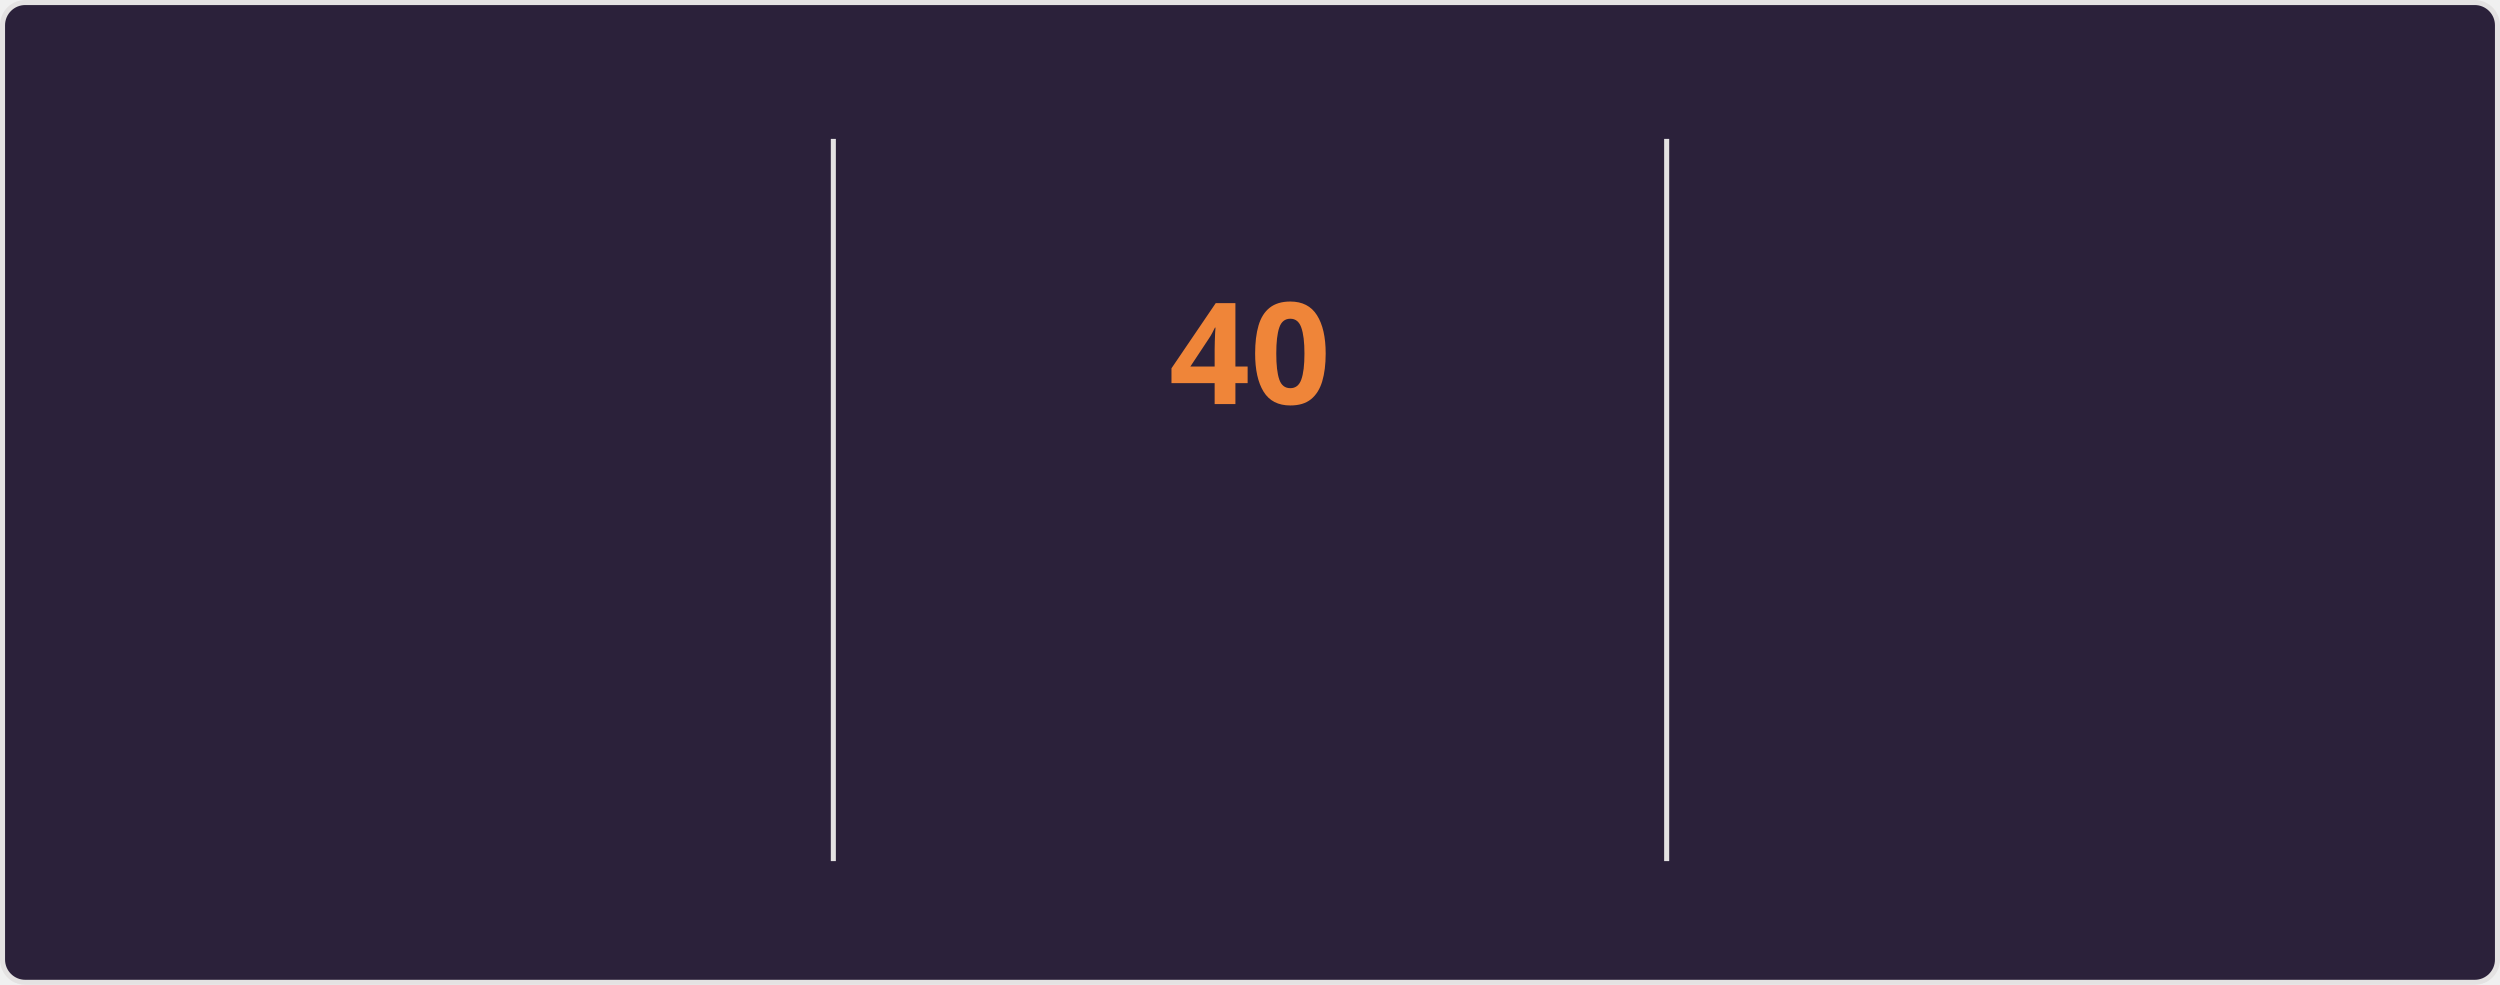
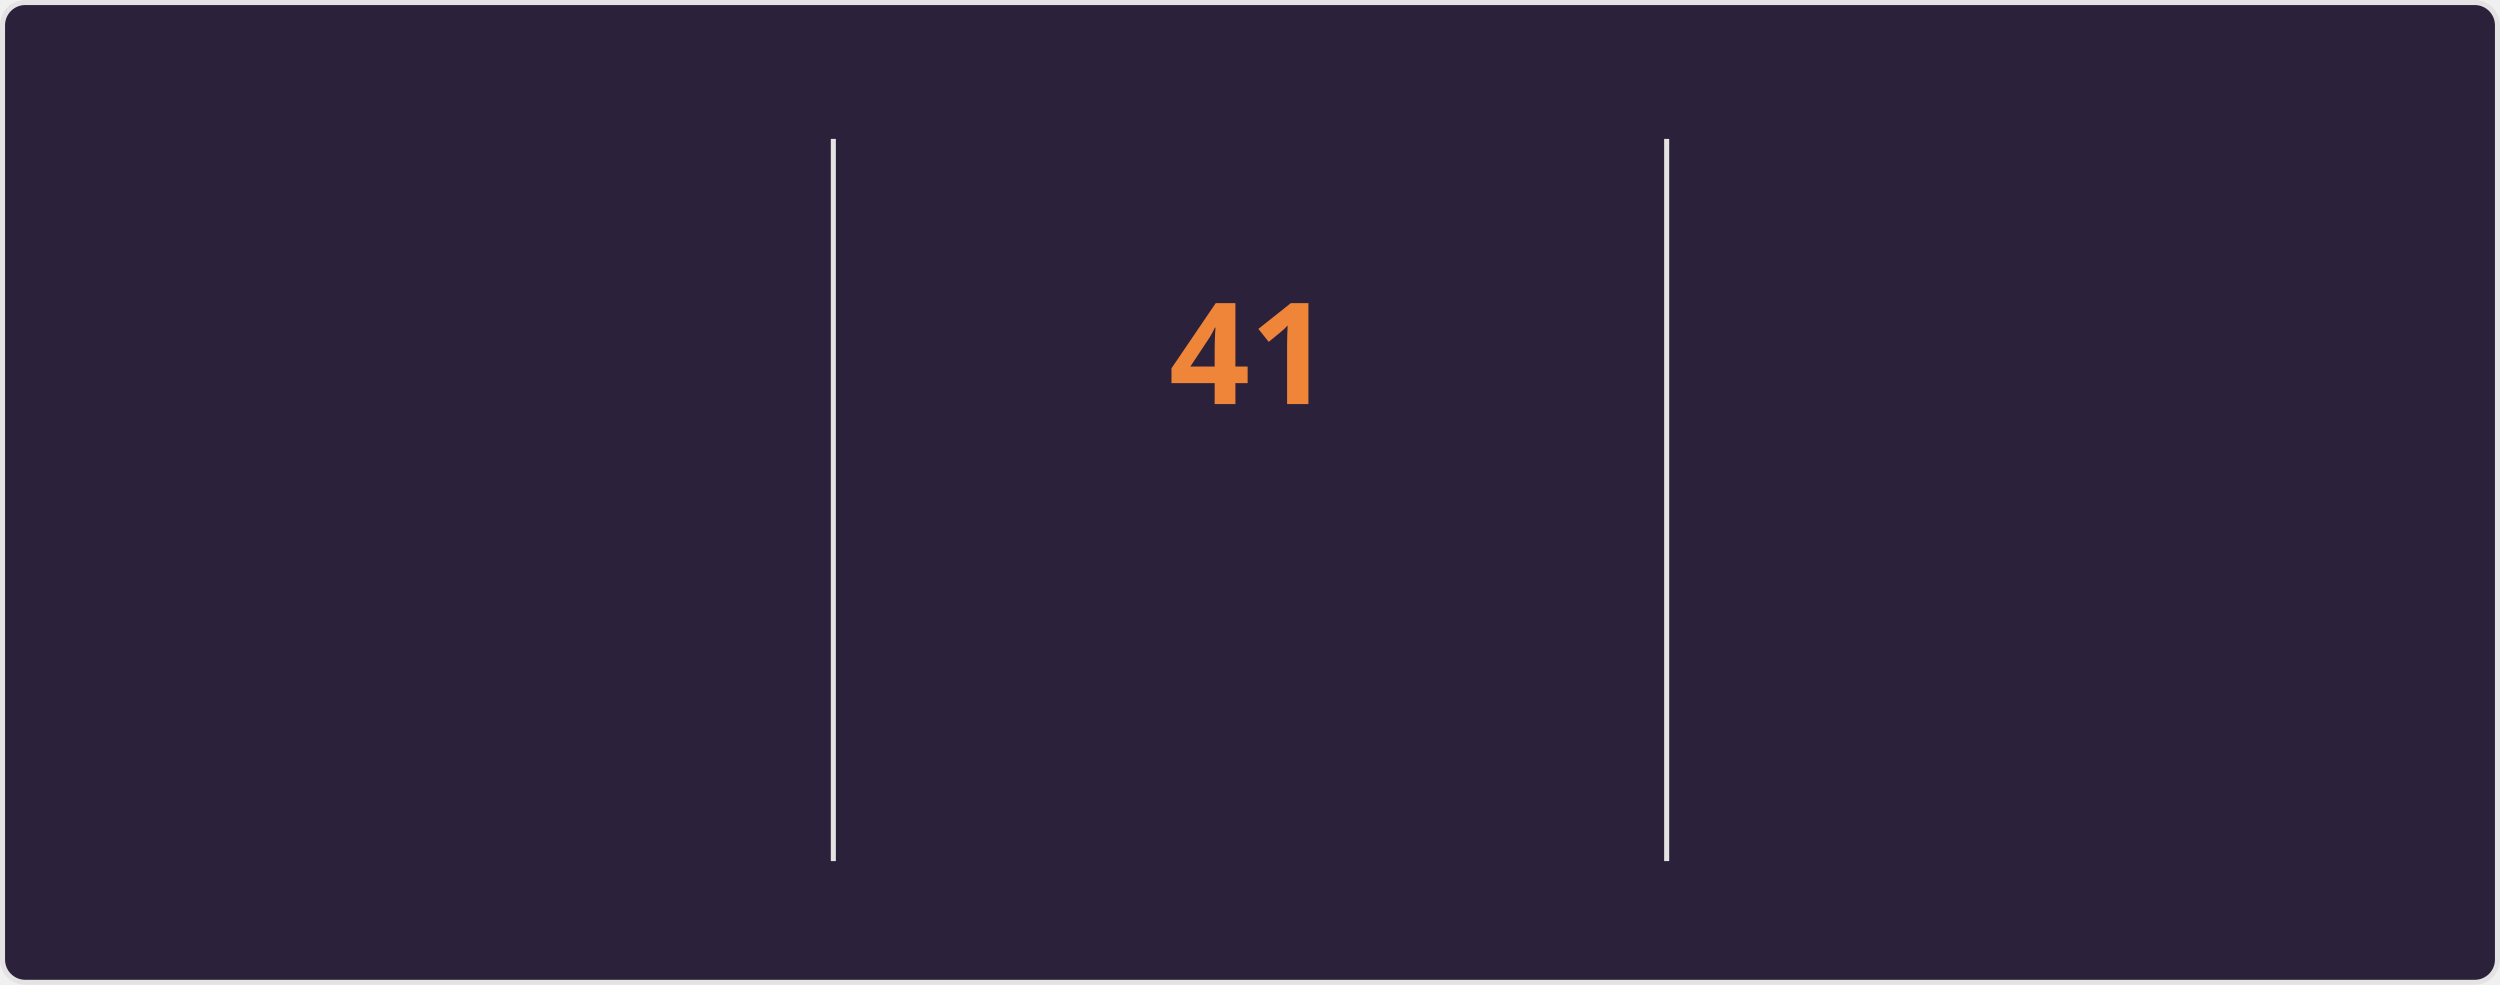
<svg xmlns="http://www.w3.org/2000/svg" style="isolation: isolate" viewBox="0 0 495 195" width="495px" height="195px" direction="ltr">
  <style>
    @keyframes currstreak {
      0% { font-size: 3px; opacity: 0.2; }
      80% { font-size: 34px; opacity: 1; }
      100% { font-size: 28px; opacity: 1; }
    }
    @keyframes fadein {
      0% { opacity: 0; }
      100% { opacity: 1; }
    }
    .big-number {
      font-family: "Segoe UI", Ubuntu, sans-serif;
      font-weight: 700;
      font-size: 28px;
      fill: #e2e9ec;
    }
    .label {
      font-family: "Segoe UI", Ubuntu, sans-serif;
      font-weight: 400;
      font-size: 14px;
      fill: #e2e9ec;
    }
    .range-text {
      font-family: "Segoe UI", Ubuntu, sans-serif;
      font-weight: 400;
      font-size: 12px;
      fill: #e2e9ec;
    }
    .current-streak-num {
      font-family: "Segoe UI", Ubuntu, sans-serif;
      font-weight: 700;
      font-size: 28px;
      fill: #ef8539;
    }</style>
  <defs>
    <clipPath id="outer_rectangle">
      <rect width="495" height="195" rx="4.5" />
    </clipPath>
    <mask id="mask_out_ring_behind_fire">
      <rect width="495" height="195" fill="white" />
      <ellipse id="mask-ellipse" cx="247.5" cy="32" rx="13" ry="18" fill="black" />
    </mask>
  </defs>
  <g clip-path="url(#outer_rectangle)">
    <g style="isolation: isolate">
      <rect fill="#2b213a" rx="4.5" x="0.5" y="0.5" width="494" height="194" stroke="#e4e2e2" />
    </g>
    <g style="isolation: isolate">
      <line x1="165" y1="28" x2="165" y2="170" vector-effect="non-scaling-stroke" stroke-width="1" stroke="#e4e2e2" stroke-linejoin="miter" stroke-linecap="square" stroke-miterlimit="3" />
      <line x1="330" y1="28" x2="330" y2="170" vector-effect="non-scaling-stroke" stroke-width="1" stroke="#e4e2e2" stroke-linejoin="miter" stroke-linecap="square" stroke-miterlimit="3" />
    </g>
    <g style="isolation: isolate">
      <g transform="translate(82.5, 48)">
        <text x="0" y="32" stroke-width="0" text-anchor="middle" class="big-number" style="opacity: 0; animation: fadein 0.5s linear forwards 0.6s">
            4.1K
          </text>
      </g>
      <g transform="translate(82.5, 84)">
        <text x="0" y="32" stroke-width="0" text-anchor="middle" class="label" style="opacity: 0; animation: fadein 0.5s linear forwards 0.7s">
            Total Contributions
          </text>
      </g>
      <g transform="translate(82.5, 114)">
        <text x="0" y="32" stroke-width="0" text-anchor="middle" class="range-text" style="opacity: 0; animation: fadein 0.5s linear forwards 0.8s">
            Oct 26 - Present
          </text>
      </g>
    </g>
    <g style="isolation: isolate">
      <g mask="url(#mask_out_ring_behind_fire)">
        <circle cx="247.5" cy="71" r="40" fill="none" stroke="#e2e9ec" stroke-width="5" style="opacity: 0; animation: fadein 0.5s linear forwards 0.4s" />
      </g>
      <g transform="translate(247.5, 19.5)" stroke-opacity="0" style="opacity: 0; animation: fadein 0.5s linear forwards 0.6s">
        <path d="M -12 -0.5 L 15 -0.5 L 15 23.5 L -12 23.5 L -12 -0.5 Z" fill="none" />
        <path d="M 1.5 0.67 C 1.5 0.67 2.24 3.32 2.24 5.47 C 2.24 7.53 0.89 9.2 -1.17 9.2 C -3.23 9.2 -4.79 7.53 -4.79 5.47 L -4.76 5.11 C -6.78 7.51 -8 10.62 -8 13.99 C -8 18.41 -4.42 22 0 22 C 4.42 22 8 18.41 8 13.99 C 8 8.6 5.41 3.79 1.5 0.67 Z M -0.29 19 C -2.07 19 -3.51 17.6 -3.51 15.86 C -3.51 14.24 -2.46 13.1 -0.7 12.74 C 1.07 12.38 2.9 11.53 3.92 10.16 C 4.31 11.45 4.51 12.81 4.51 14.2 C 4.51 16.85 2.36 19 -0.29 19 Z" fill="#e2e9ec" stroke-opacity="0" />
      </g>
      <g transform="translate(247.5, 48)">
        <text x="0" y="32" stroke-width="0" text-anchor="middle" class="current-streak-num" style="animation: currstreak 0.6s linear forwards">
-             40
+             41
          </text>
      </g>
      <g transform="translate(247.5, 108)">
        <text x="0" y="32" stroke-width="0" text-anchor="middle" class="label" style="opacity: 0; animation: fadein 0.5s linear forwards 0.9s">
            Current Streak
          </text>
      </g>
      <g transform="translate(247.5, 145)">
        <text x="0" y="21" stroke-width="0" text-anchor="middle" class="range-text" style="opacity: 0; animation: fadein 0.5s linear forwards 0.9s">
-             Sep 16 - Oct 25
+             Sep 16 - Oct 26
          </text>
      </g>
    </g>
    <g style="isolation: isolate">
      <g transform="translate(412.5, 48)">
        <text x="0" y="32" stroke-width="0" text-anchor="middle" class="big-number" style="opacity: 0; animation: fadein 0.5s linear forwards 1.2s">
-             40
+             41
          </text>
      </g>
      <g transform="translate(412.5, 84)">
        <text x="0" y="32" stroke-width="0" text-anchor="middle" class="label" style="opacity: 0; animation: fadein 0.5s linear forwards 1.3s">
            Longest Streak
          </text>
      </g>
      <g transform="translate(412.5, 114)">
        <text x="0" y="32" stroke-width="0" text-anchor="middle" class="range-text" style="opacity: 0; animation: fadein 0.5s linear forwards 1.4s">
-             Sep 16 - Oct 25
+             Sep 16 - Oct 26
          </text>
      </g>
    </g>
  </g>
</svg>
